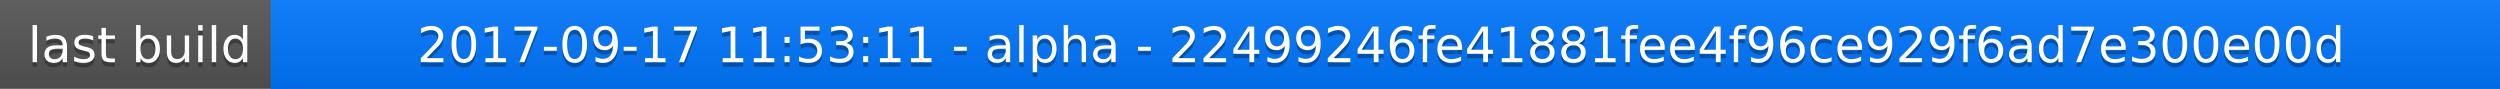
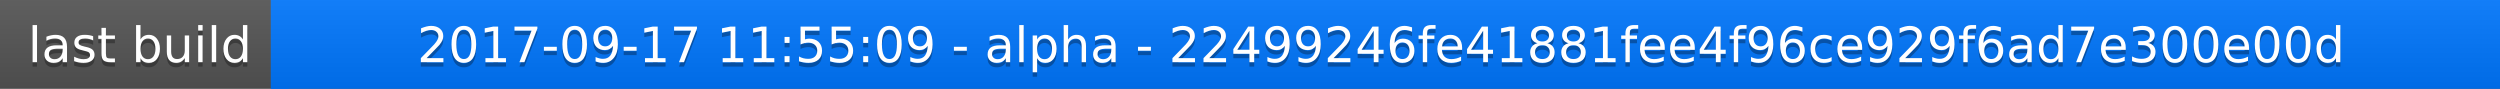
<svg xmlns="http://www.w3.org/2000/svg" width="563" height="20">
  <linearGradient id="a" x2="0" y2="100%">
    <stop offset="0" stop-color="#bbb" stop-opacity=".1" />
    <stop offset="1" stop-opacity=".1" />
  </linearGradient>
  <rect rx="0" width="563" height="20" fill="#555" />
  <rect rx="0" x="61" width="502" height="20" fill="#07f" />
  <path fill="#07f" d="M61 0h4v20h-4z" />
  <rect rx="0" width="563" height="20" fill="url(#a)" />
  <g fill="#fff" text-anchor="middle" font-family="DejaVu Sans,Verdana,Geneva,sans-serif" font-size="11">
    <text x="31.5" y="15" fill="#010101" fill-opacity=".3">last build</text>
    <text x="31.5" y="14">last build</text>
-     <text x="311" y="15" fill="#010101" fill-opacity=".3">2017-09-17 11:53:11 - alpha - 22499246fe41881fee4f96ce929f6ad7e300e00d</text>
-     <text x="311" y="14">2017-09-17 11:53:11 - alpha - 22499246fe41881fee4f96ce929f6ad7e300e00d</text>
+     <text x="311" y="15" fill="#010101" fill-opacity=".3">2017-09-17 11:55:09 - alpha - 22499246fe41881fee4f96ce929f6ad7e300e00d</text>
+     <text x="311" y="14">2017-09-17 11:55:09 - alpha - 22499246fe41881fee4f96ce929f6ad7e300e00d</text>
  </g>
</svg>
